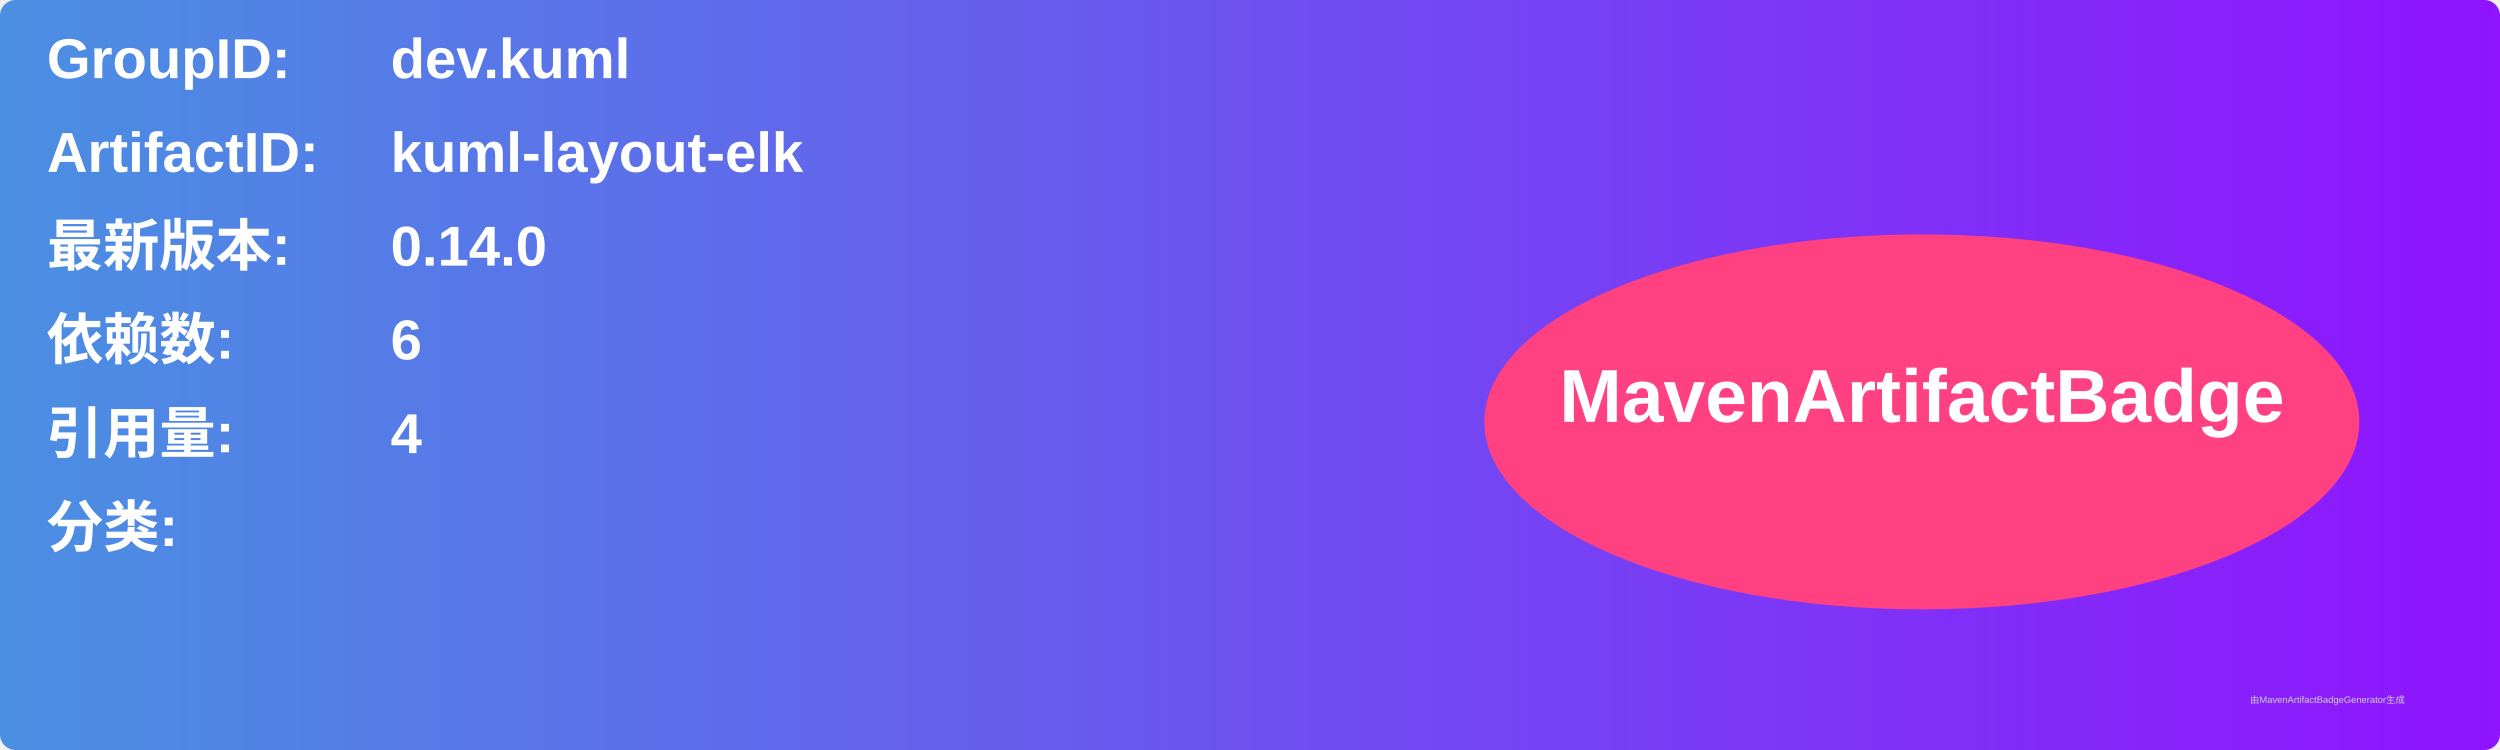
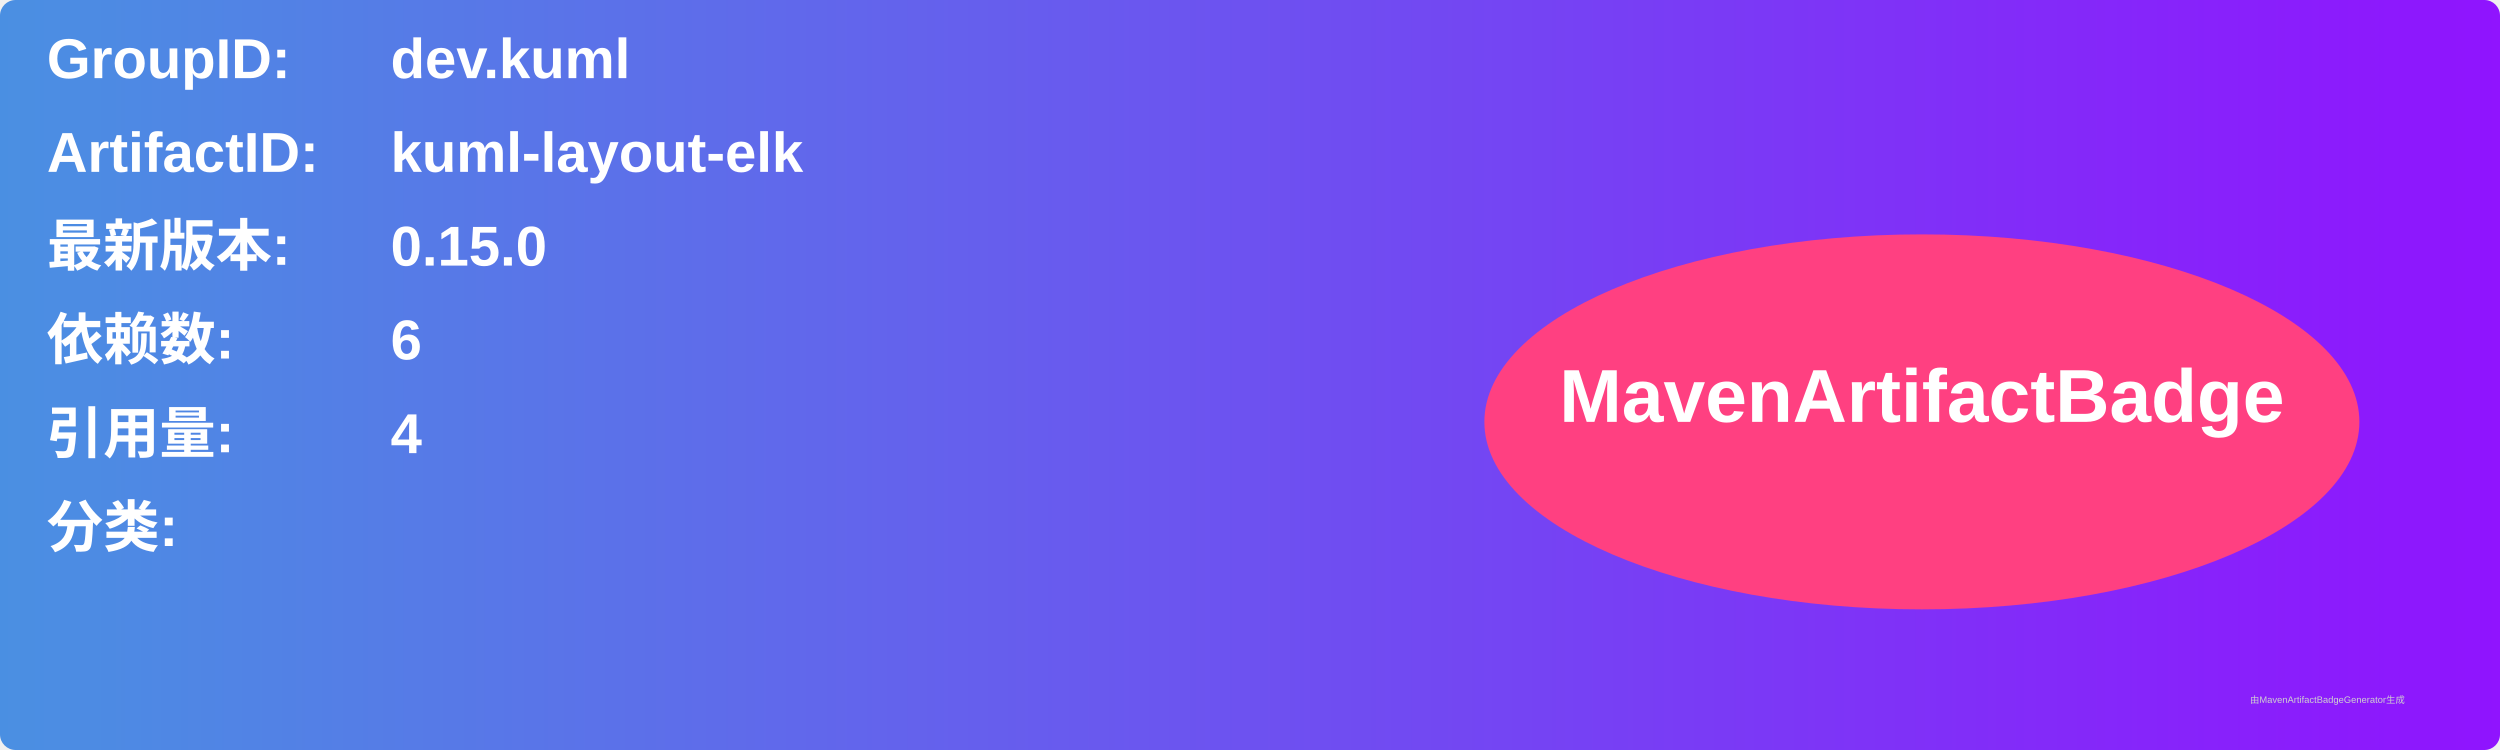
<svg xmlns="http://www.w3.org/2000/svg" width="800" height="240" viewBox="0 0 800 240">
  <linearGradient id="grad" x1="0%" y1="0%" x2="100%" y2="0%">
    <stop offset="0%" stop-color="#4a90e2" />
    <stop offset="100%" stop-color="#9013fe" />
  </linearGradient>
  <rect width="100%" height="100%" rx="5" ry="5" fill="url(#grad)" />
  <g transform="translate(15, 15)">
    <text x="0" y="10" font-family="Arial" font-size="18" fill="white" font-weight="bold" width="260">GroupID:</text>
    <text x="110" y="10" font-family="Arial" font-size="18" fill="white" font-weight="bold" width="460">dev.kuml</text>
    <text x="0" y="40" font-family="Arial" font-size="18" fill="white" font-weight="bold" width="260">ArtifactID:</text>
    <text x="110" y="40" font-family="Arial" font-size="18" fill="white" font-weight="bold" width="460">kuml-layout-elk</text>
    <text x="0" y="70" font-family="Arial" font-size="18" fill="white" font-weight="bold">最新版本:</text>
    <text x="110" y="70" font-family="Arial" font-size="18" fill="white" font-weight="bold">
-       <tspan font-weight="bold">0.14.0</tspan>
+       <tspan font-weight="bold">0.15.0</tspan>
    </text>
    <text x="0" y="100" font-family="Arial" font-size="18" fill="white" font-weight="bold">依赖数: </text>
    <text x="110" y="100" font-family="Arial" font-size="18" fill="white">
      <tspan font-weight="bold">6</tspan>
    </text>
    <text x="0" y="130" font-family="Arial" font-size="18" fill="white" font-weight="bold">引用量: </text>
    <text x="110" y="130" font-family="Arial" font-size="18" fill="white">
      <tspan font-weight="bold">4</tspan>
    </text>
    <text x="0" y="160" font-family="Arial" font-size="18" fill="white" font-weight="bold">分类:</text>
    <text x="10" y="190" font-family="Arial" font-size="10" fill="white">
      <tspan font-weight="bold" />
    </text>
    <ellipse cx="600" cy="120" rx="140" ry="60" fill="#ff4081" />
    <text x="600" y="120" text-anchor="middle" font-family="Arial" font-size="24" fill="white" font-weight="bold">MavenArtifactBadge</text>
  </g>
  <text x="720" y="225" font-family="Arial" font-size="3" fill="#d0d0d0">由MavenArtifactBadgeGenerator生成</text>
</svg>
